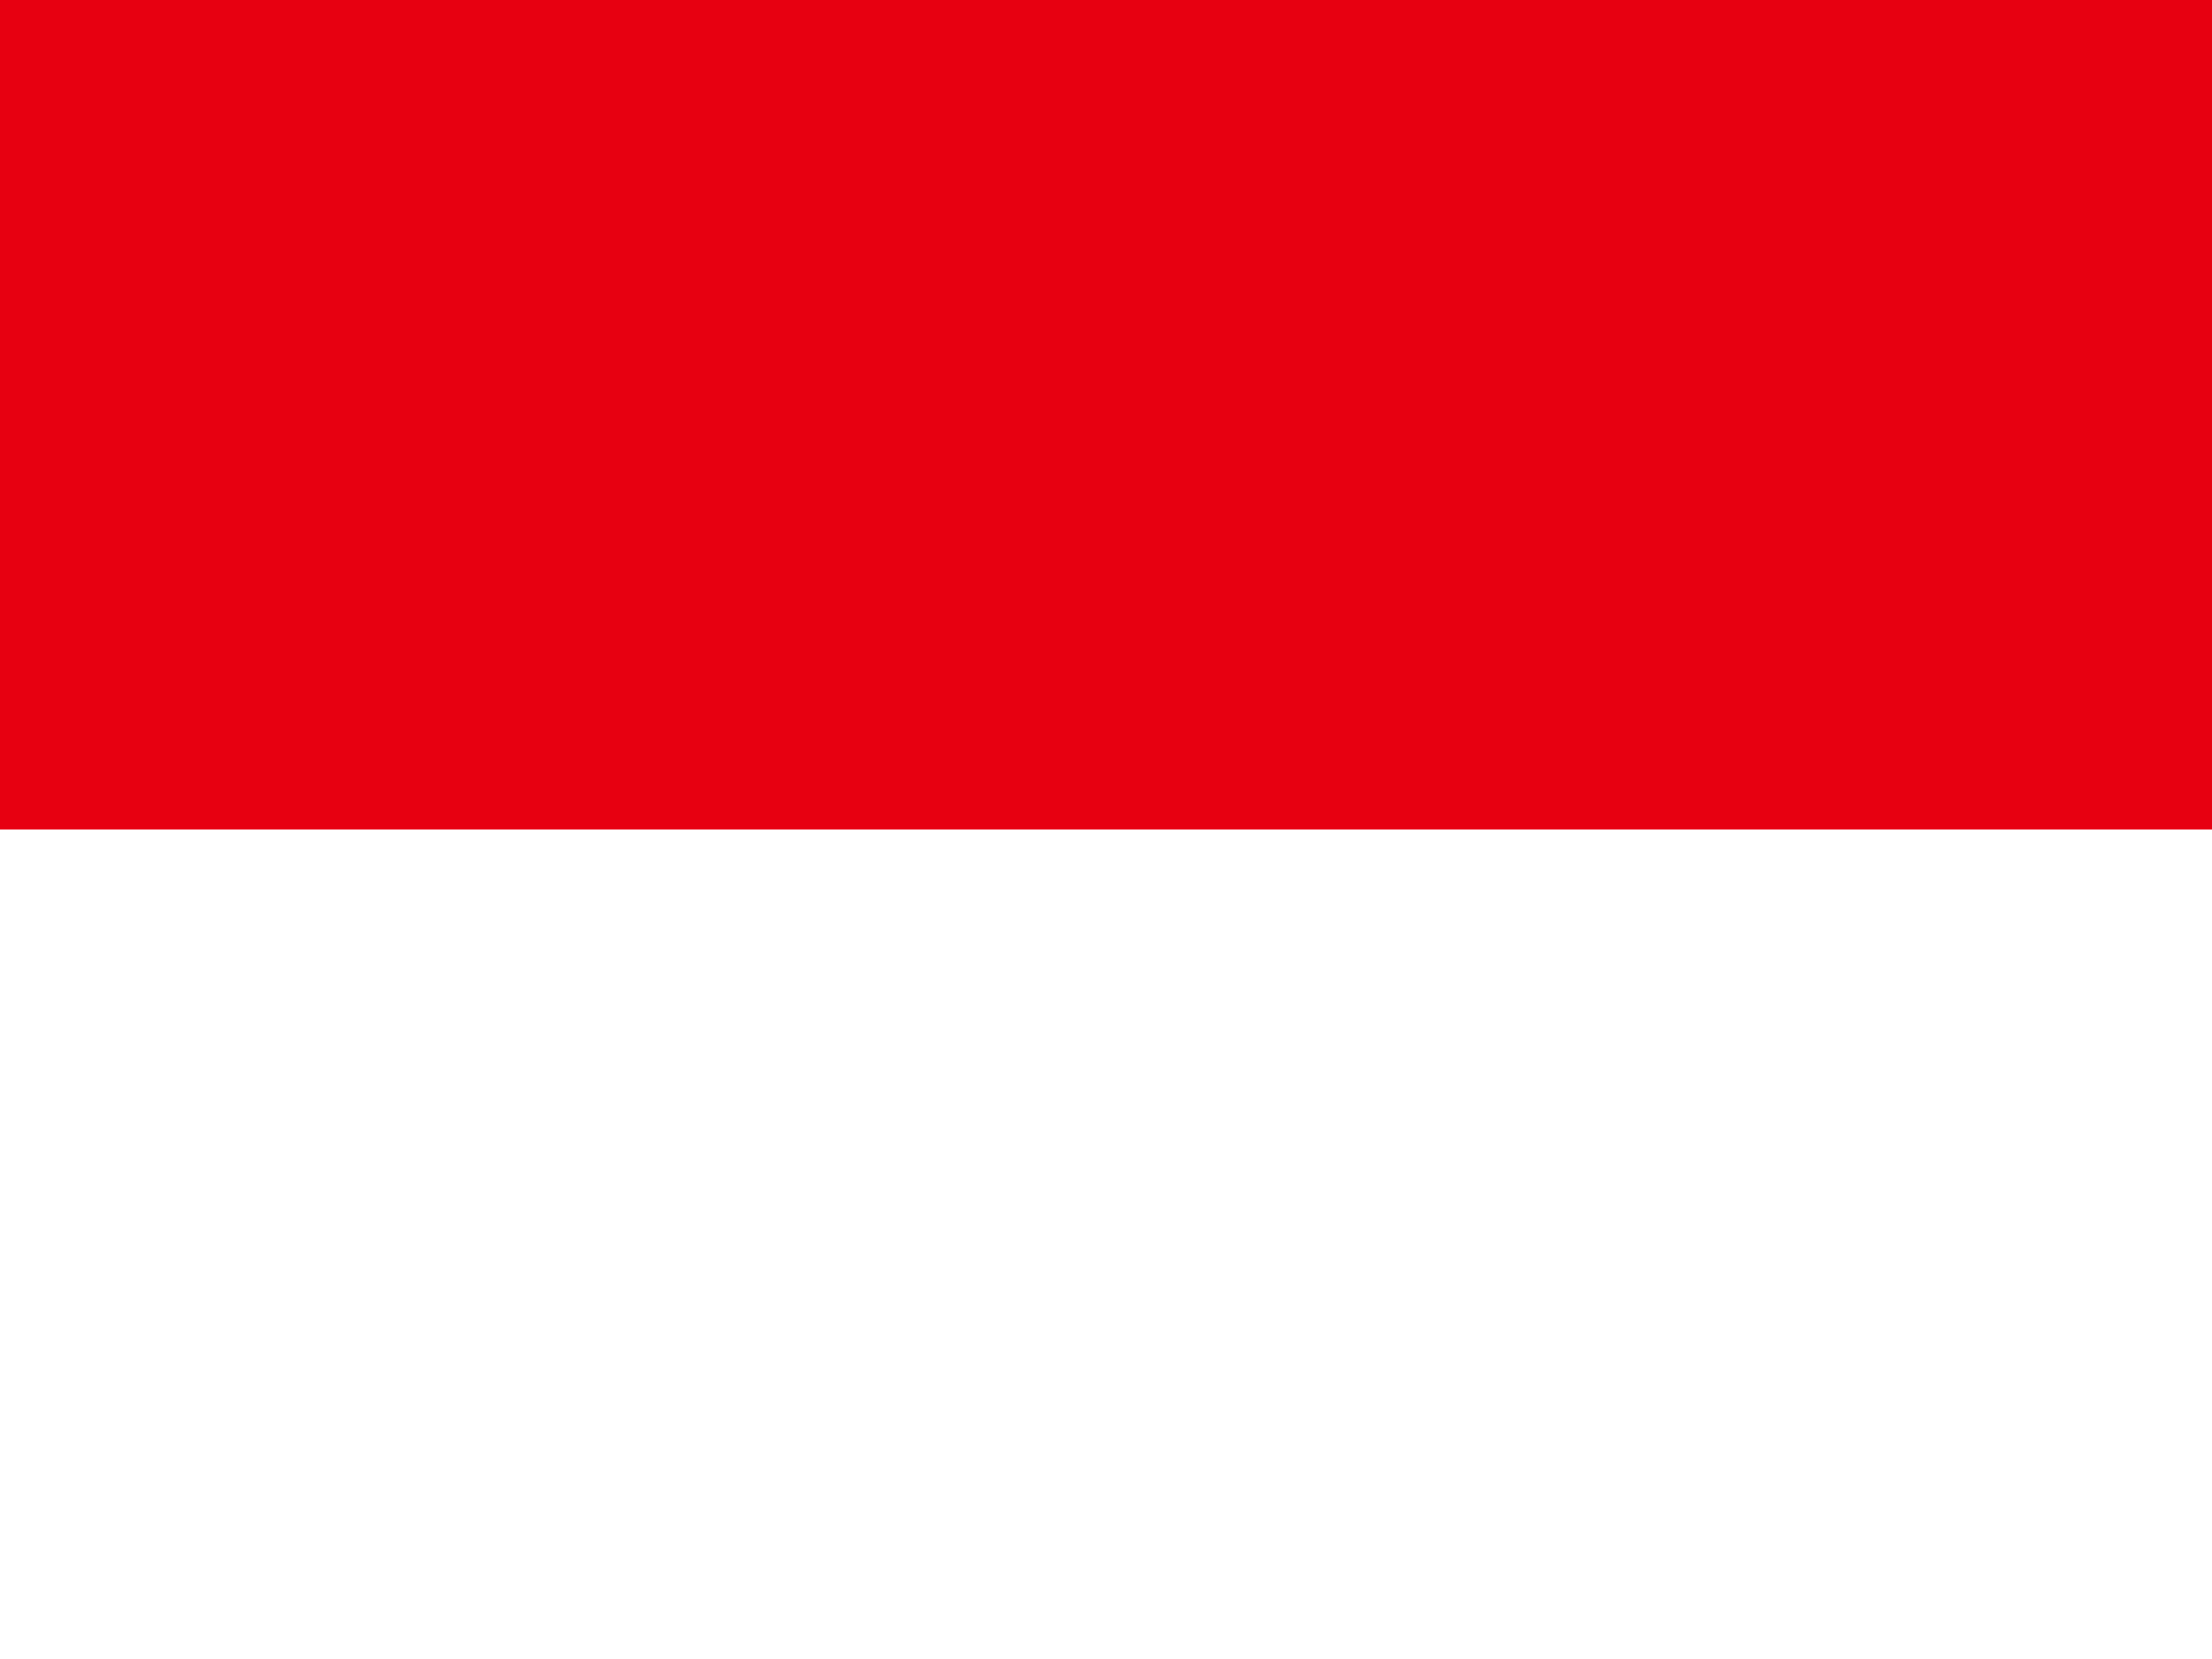
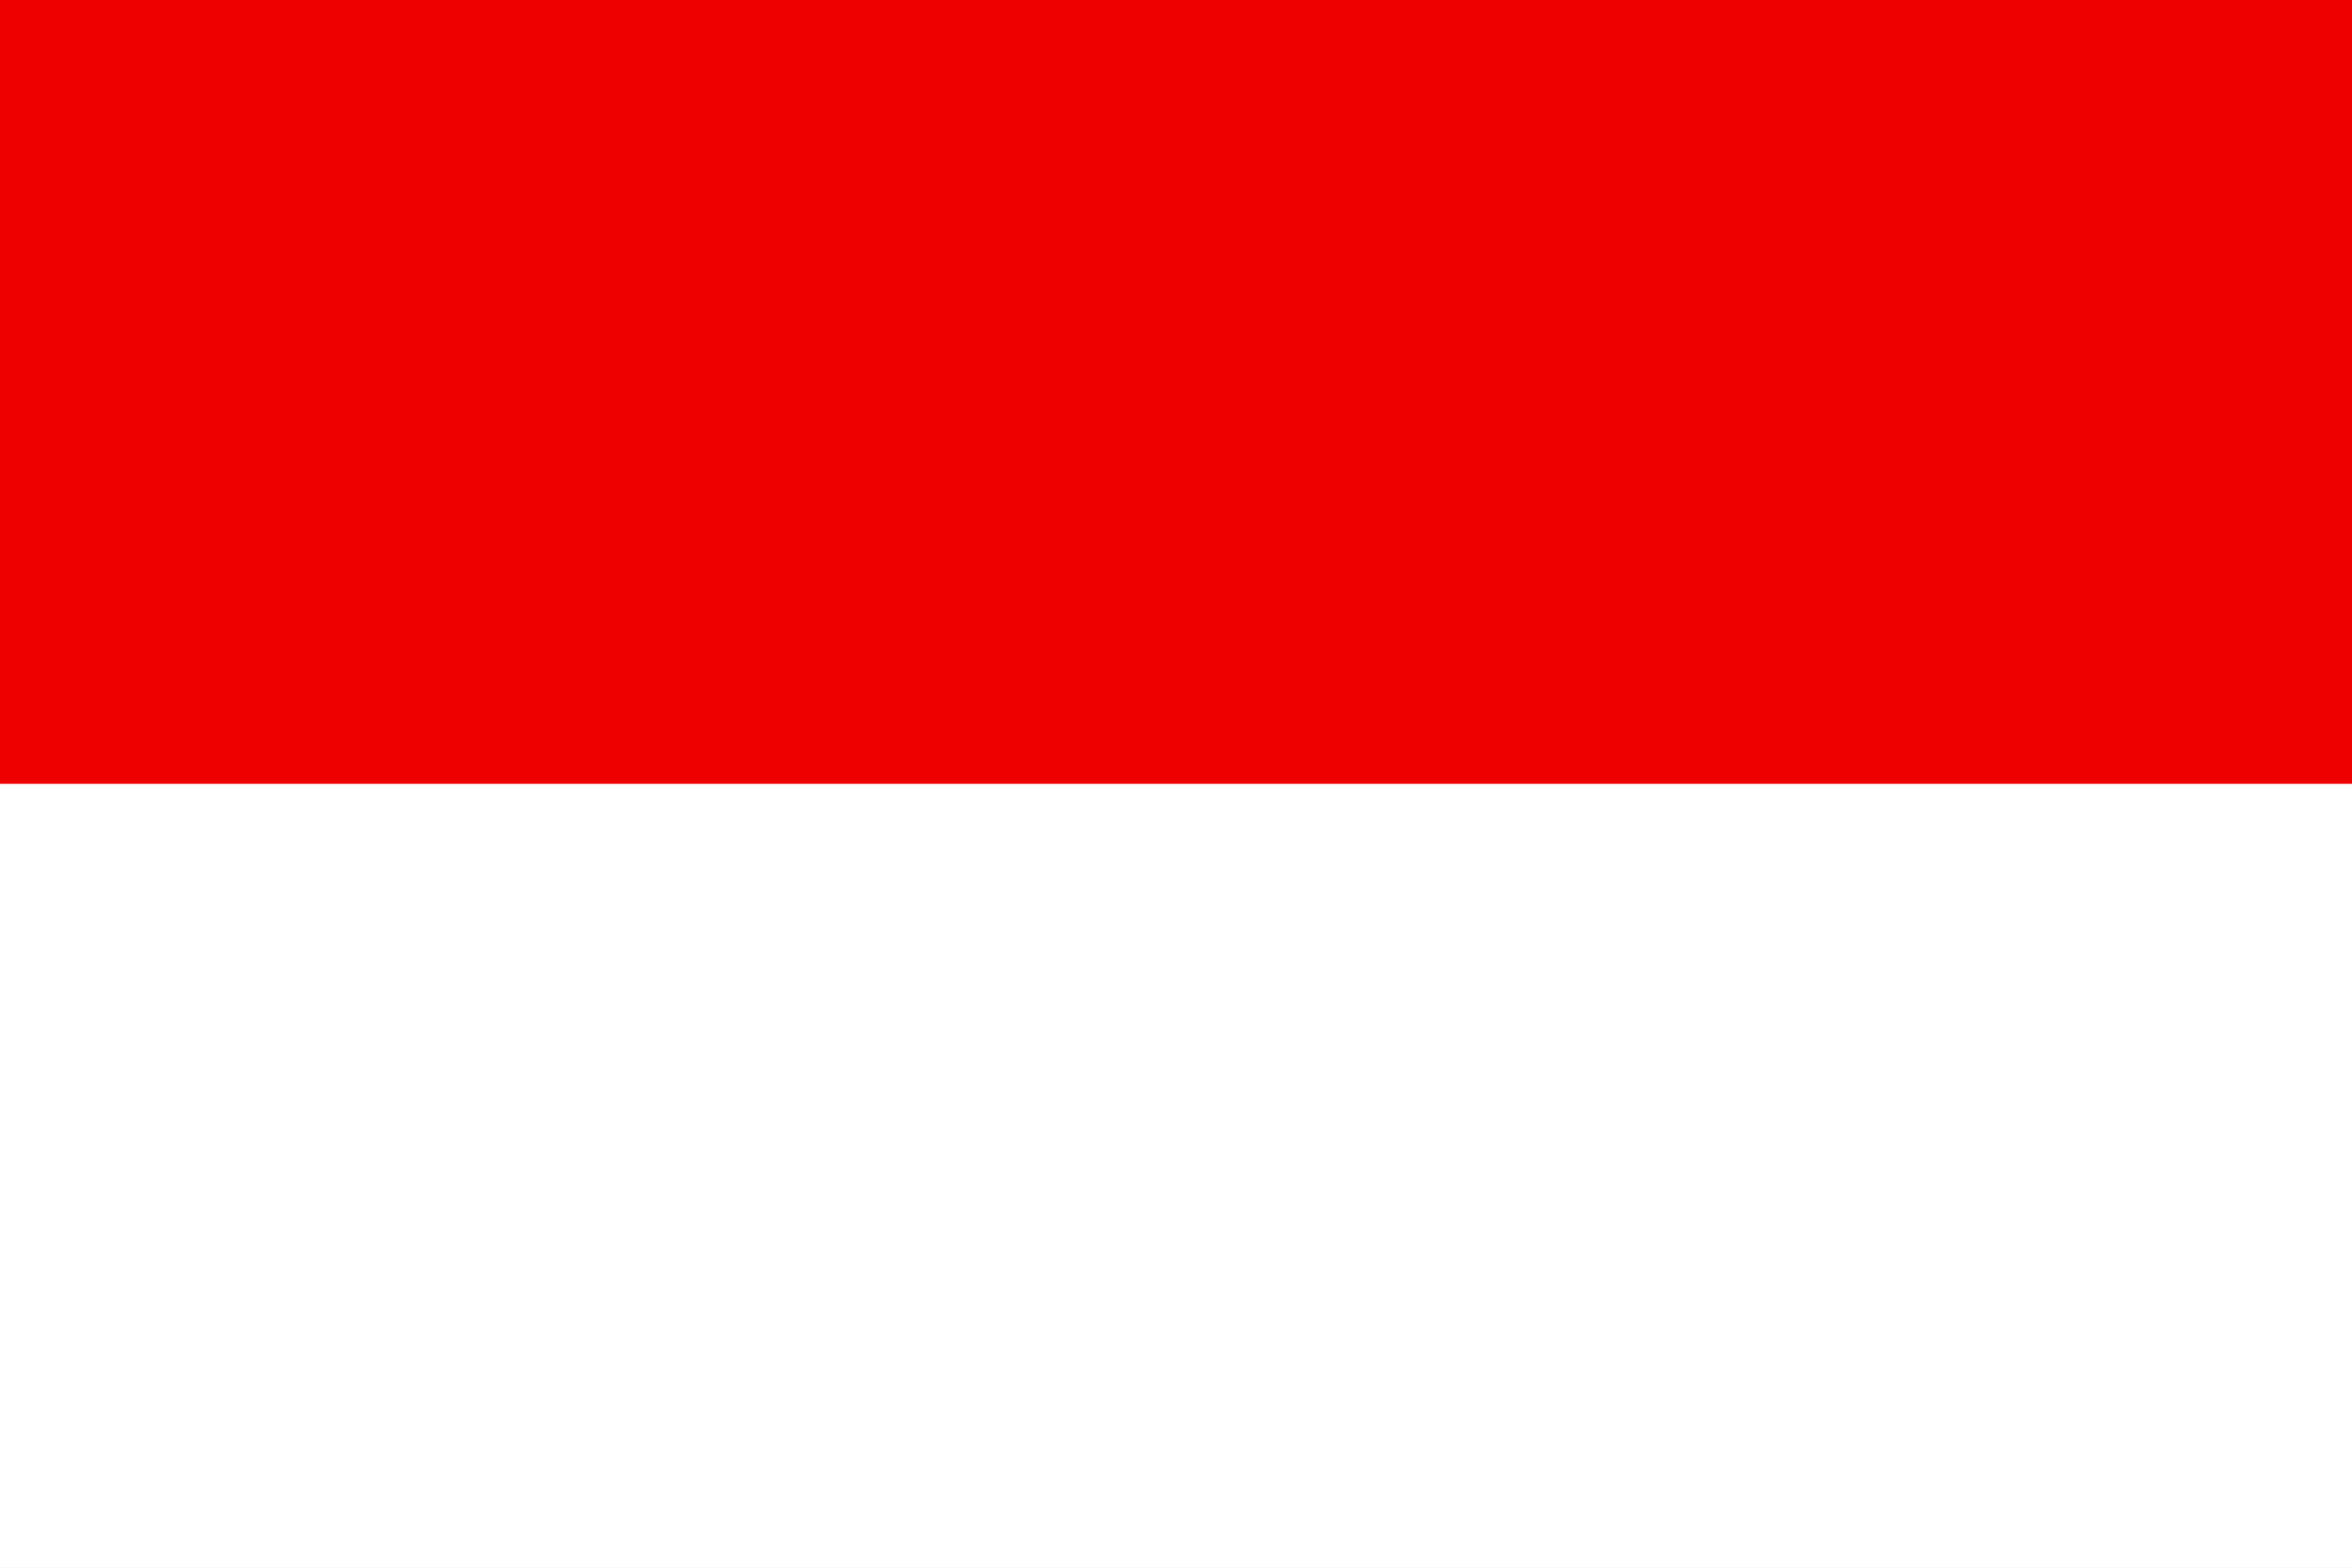
- <svg xmlns="http://www.w3.org/2000/svg" id="flag-icon-css-id" viewBox="0 0 640 480">
-   <g fill-rule="evenodd" stroke-width="1pt">
-     <path fill="#e70011" d="M0 0h640v249H0z" />
-     <path fill="#fff" d="M0 240h640v240H0z" />
-   </g>
+ <svg xmlns="http://www.w3.org/2000/svg" viewBox="0 0 513 342">
+   <rect y="0" fill="#FFFFFF" width="513" height="342" />
+   <rect y="0" fill="#EE0000" width="513" height="171" />
</svg>
